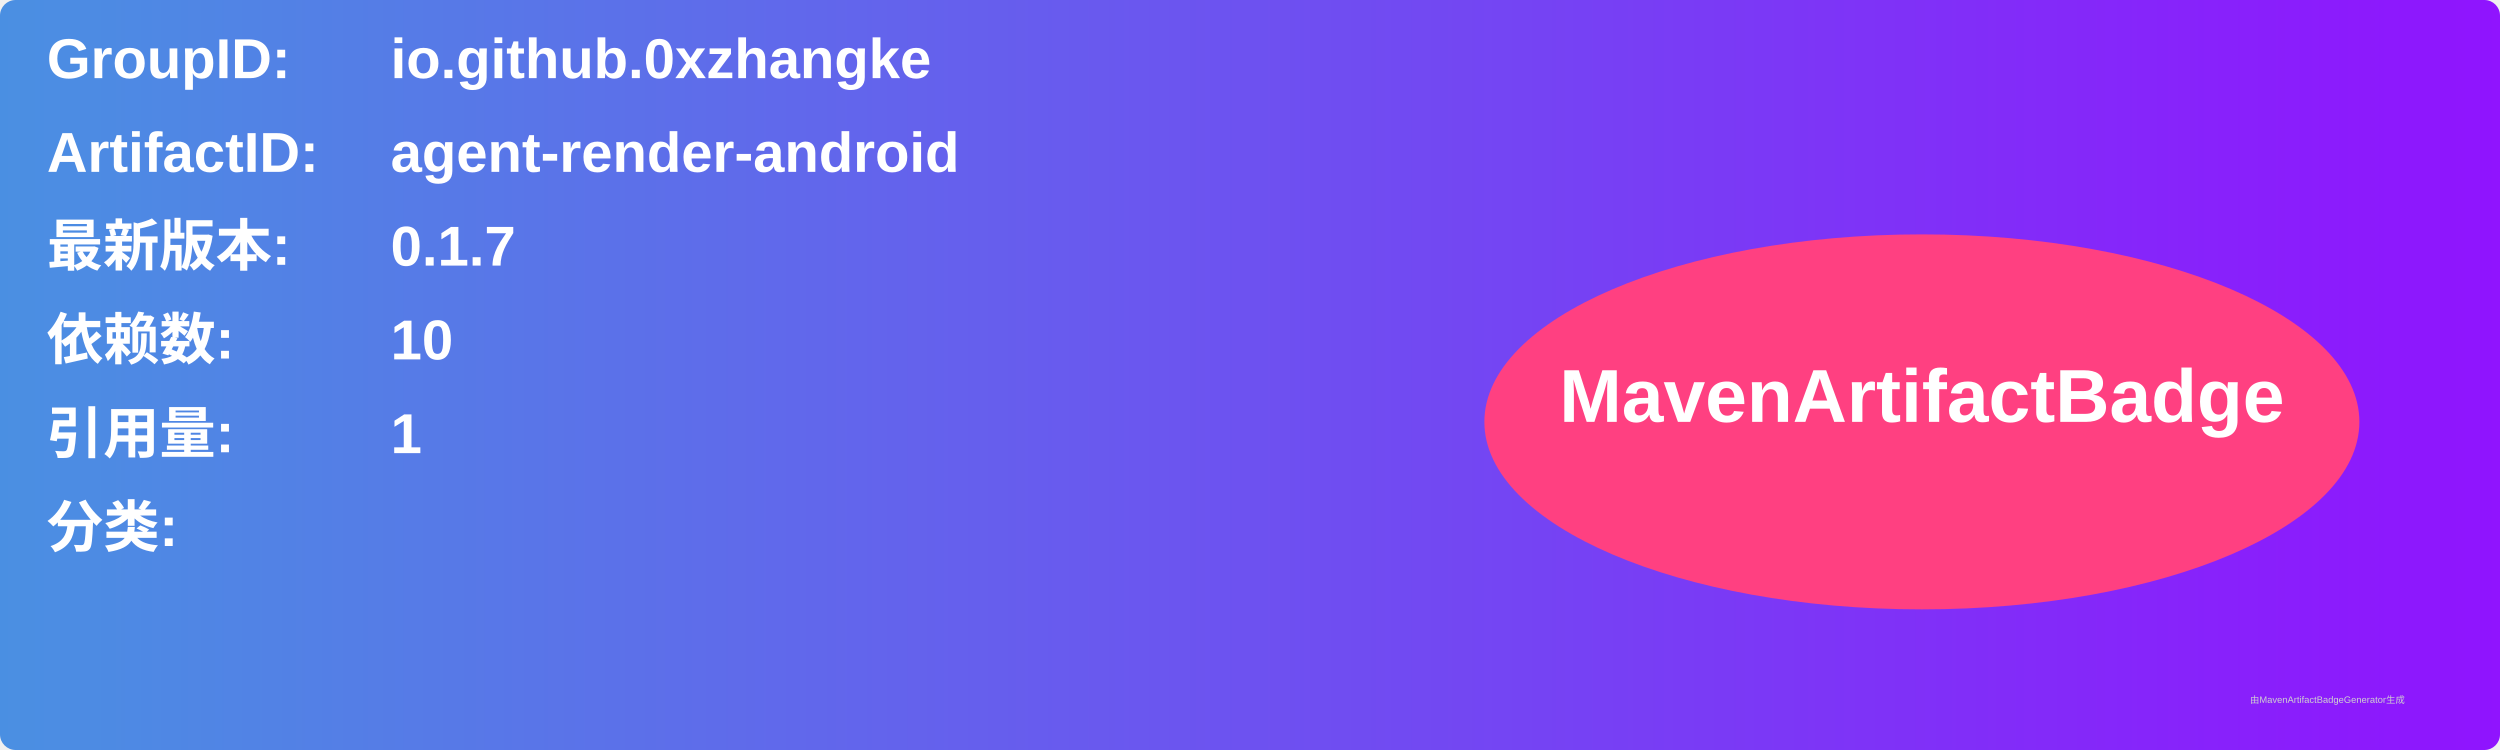
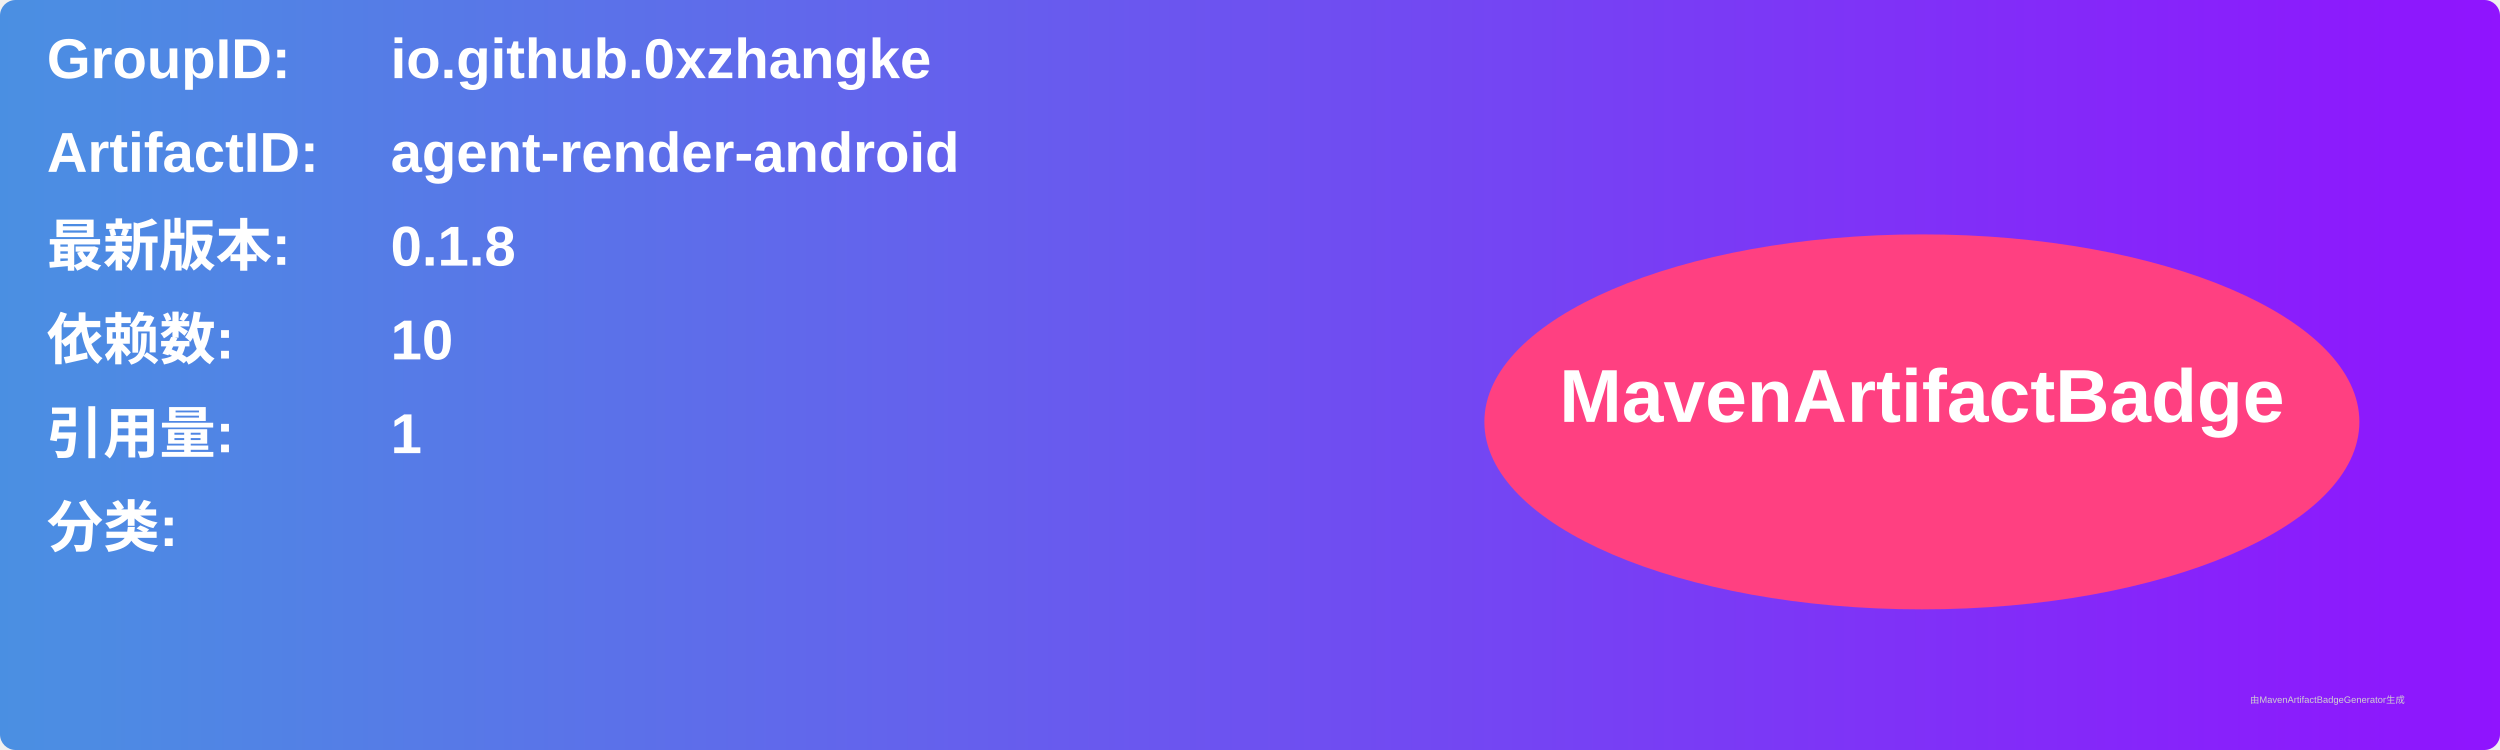
<svg xmlns="http://www.w3.org/2000/svg" width="800" height="240" viewBox="0 0 800 240">
  <linearGradient id="grad" x1="0%" y1="0%" x2="100%" y2="0%">
    <stop offset="0%" stop-color="#4a90e2" />
    <stop offset="100%" stop-color="#9013fe" />
  </linearGradient>
  <rect width="100%" height="100%" rx="5" ry="5" fill="url(#grad)" />
  <g transform="translate(15, 15)">
    <text x="0" y="10" font-family="Arial" font-size="18" fill="white" font-weight="bold" width="260">GroupID:</text>
    <text x="110" y="10" font-family="Arial" font-size="18" fill="white" font-weight="bold" width="460">io.github.0xzhangke</text>
    <text x="0" y="40" font-family="Arial" font-size="18" fill="white" font-weight="bold" width="260">ArtifactID:</text>
    <text x="110" y="40" font-family="Arial" font-size="18" fill="white" font-weight="bold" width="460">agent-render-android</text>
    <text x="0" y="70" font-family="Arial" font-size="18" fill="white" font-weight="bold">最新版本:</text>
    <text x="110" y="70" font-family="Arial" font-size="18" fill="white" font-weight="bold">
-       <tspan font-weight="bold">0.1.7</tspan>
+       <tspan font-weight="bold">0.1.8</tspan>
    </text>
    <text x="0" y="100" font-family="Arial" font-size="18" fill="white" font-weight="bold">依赖数: </text>
    <text x="110" y="100" font-family="Arial" font-size="18" fill="white">
      <tspan font-weight="bold">10</tspan>
    </text>
    <text x="0" y="130" font-family="Arial" font-size="18" fill="white" font-weight="bold">引用量: </text>
    <text x="110" y="130" font-family="Arial" font-size="18" fill="white">
      <tspan font-weight="bold">1</tspan>
    </text>
    <text x="0" y="160" font-family="Arial" font-size="18" fill="white" font-weight="bold">分类:</text>
    <text x="10" y="190" font-family="Arial" font-size="10" fill="white">
      <tspan font-weight="bold" />
    </text>
    <ellipse cx="600" cy="120" rx="140" ry="60" fill="#ff4081" />
    <text x="600" y="120" text-anchor="middle" font-family="Arial" font-size="24" fill="white" font-weight="bold">MavenArtifactBadge</text>
  </g>
  <text x="720" y="225" font-family="Arial" font-size="3" fill="#d0d0d0">由MavenArtifactBadgeGenerator生成</text>
</svg>
